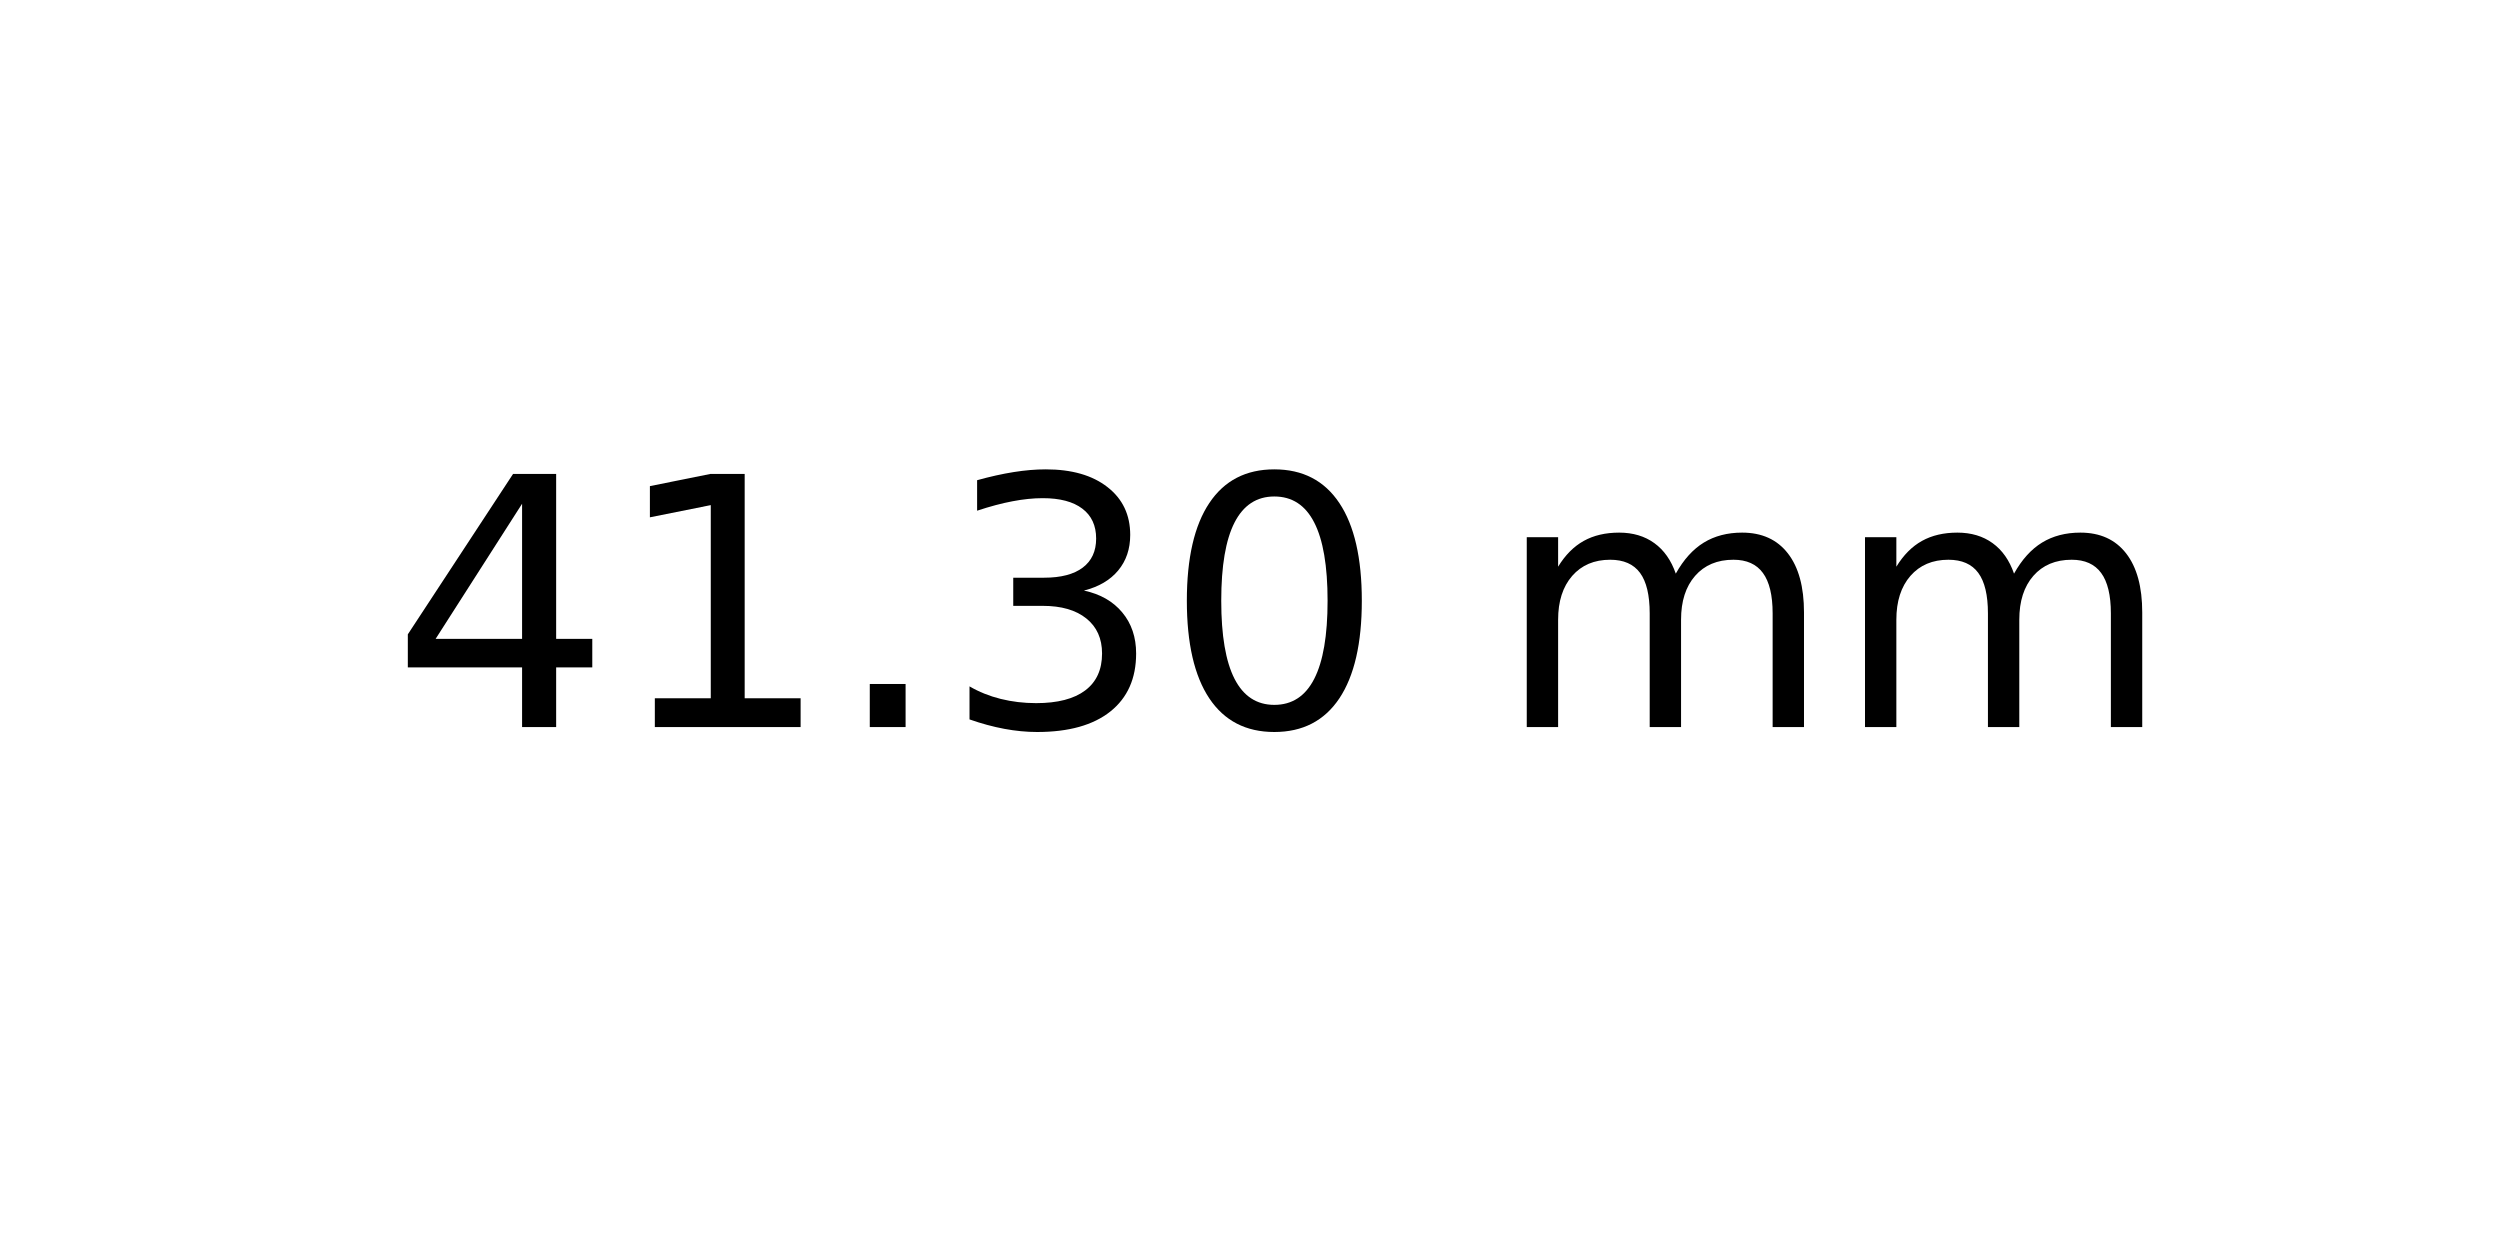
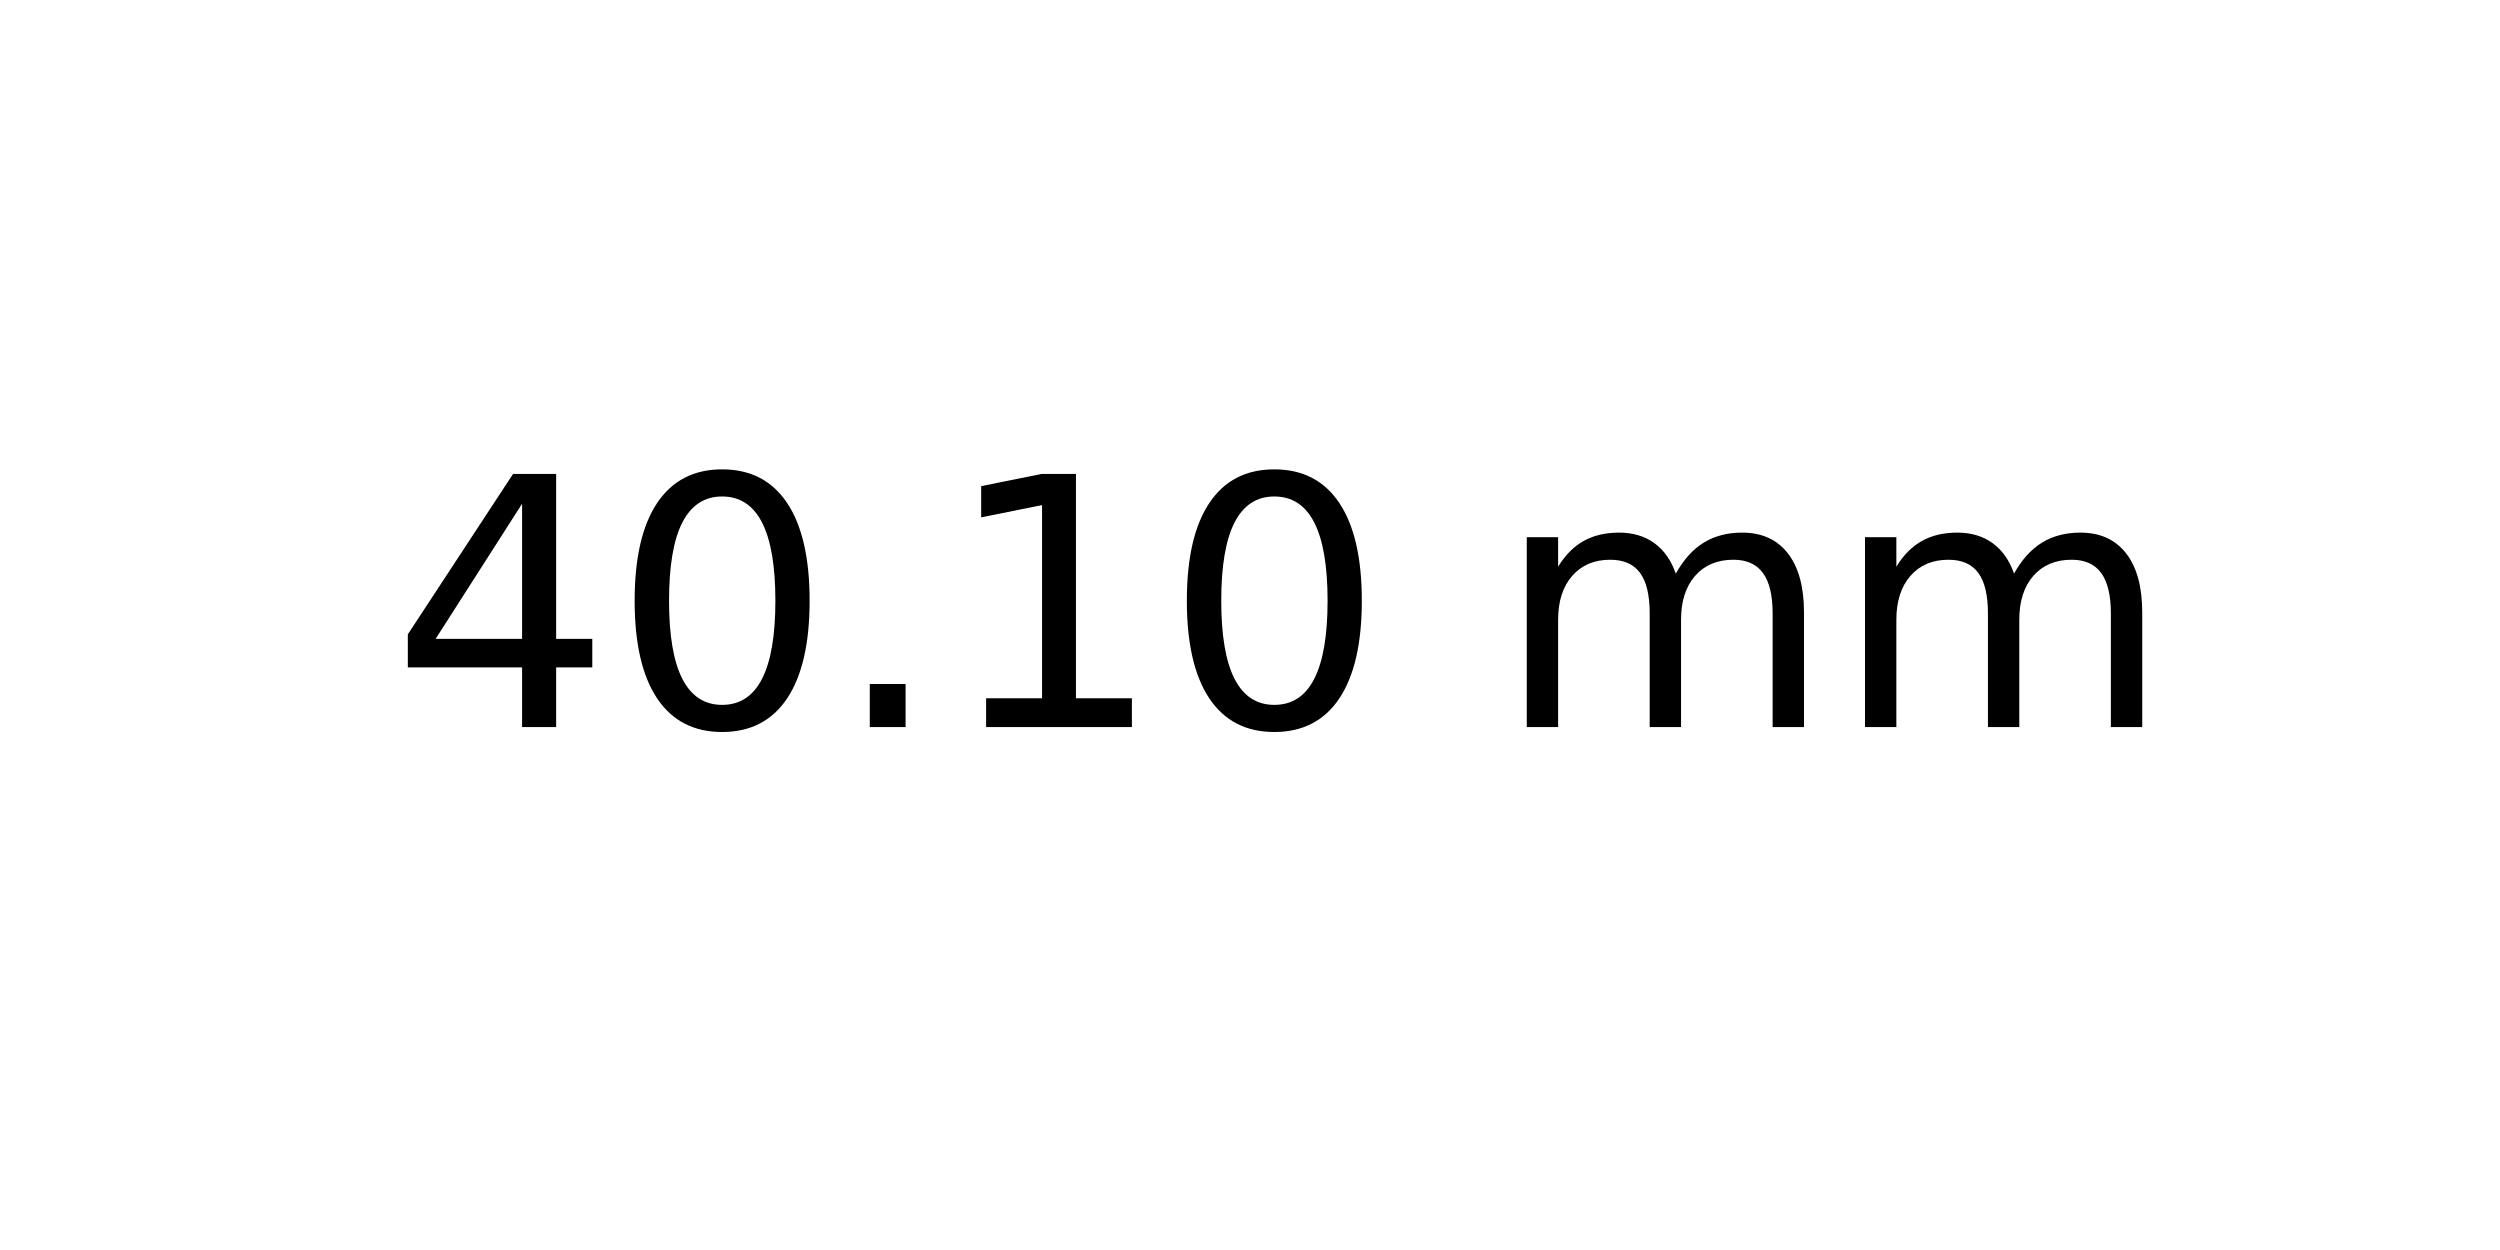
<svg xmlns="http://www.w3.org/2000/svg" xmlns:xlink="http://www.w3.org/1999/xlink" width="72pt" height="36pt" viewBox="0 0 72 36" version="1.1">
  <defs>
    <style type="text/css">*{stroke-linejoin: round; stroke-linecap: butt}</style>
  </defs>
  <g id="figure_1">
    <g id="axes_1">
      <g id="text_1">
        <g transform="translate(11.25625 20.93937) scale(0.1 -0.1)">
          <defs>
            <path id="DejaVuSans-34" d="M 2419 4116  L 825 1625  L 2419 1625  L 2419 4116  z M 2253 4666  L 3047 4666  L 3047 1625  L 3713 1625  L 3713 1100  L 3047 1100  L 3047 0  L 2419 0  L 2419 1100  L 313 1100  L 313 1709  L 2253 4666  z " transform="scale(0.015625)" />
+             <path id="DejaVuSans-30" d="M 2034 4250  Q 1547 4250 1301 3770  Q 1056 3291 1056 2328  Q 1056 1369 1301 889  Q 1547 409 2034 409  Q 2525 409 2770 889  Q 3016 1369 3016 2328  Q 3016 3291 2770 3770  Q 2525 4250 2034 4250  z M 2034 4750  Q 2819 4750 3233 4129  Q 3647 3509 3647 2328  Q 3647 1150 3233 529  Q 2819 -91 2034 -91  Q 1250 -91 836 529  Q 422 1150 422 2328  Q 422 3509 836 4129  Q 1250 4750 2034 4750  z " transform="scale(0.015625)" />
+             <path id="DejaVuSans-2e" d="M 684 794  L 1344 794  L 1344 0  L 684 0  L 684 794  z " transform="scale(0.015625)" />
            <path id="DejaVuSans-31" d="M 794 531  L 1825 531  L 1825 4091  L 703 3866  L 703 4441  L 1819 4666  L 2450 4666  L 2450 531  L 3481 531  L 3481 0  L 794 0  L 794 531  z " transform="scale(0.015625)" />
-             <path id="DejaVuSans-2e" d="M 684 794  L 1344 794  L 1344 0  L 684 0  L 684 794  z " transform="scale(0.015625)" />
-             <path id="DejaVuSans-33" d="M 2597 2516  Q 3050 2419 3304 2112  Q 3559 1806 3559 1356  Q 3559 666 3084 287  Q 2609 -91 1734 -91  Q 1441 -91 1130 -33  Q 819 25 488 141  L 488 750  Q 750 597 1062 519  Q 1375 441 1716 441  Q 2309 441 2620 675  Q 2931 909 2931 1356  Q 2931 1769 2642 2001  Q 2353 2234 1838 2234  L 1294 2234  L 1294 2753  L 1863 2753  Q 2328 2753 2575 2939  Q 2822 3125 2822 3475  Q 2822 3834 2567 4026  Q 2313 4219 1838 4219  Q 1578 4219 1281 4162  Q 984 4106 628 3988  L 628 4550  Q 988 4650 1302 4700  Q 1616 4750 1894 4750  Q 2613 4750 3031 4423  Q 3450 4097 3450 3541  Q 3450 3153 3228 2886  Q 3006 2619 2597 2516  z " transform="scale(0.015625)" />
-             <path id="DejaVuSans-30" d="M 2034 4250  Q 1547 4250 1301 3770  Q 1056 3291 1056 2328  Q 1056 1369 1301 889  Q 1547 409 2034 409  Q 2525 409 2770 889  Q 3016 1369 3016 2328  Q 3016 3291 2770 3770  Q 2525 4250 2034 4250  z M 2034 4750  Q 2819 4750 3233 4129  Q 3647 3509 3647 2328  Q 3647 1150 3233 529  Q 2819 -91 2034 -91  Q 1250 -91 836 529  Q 422 1150 422 2328  Q 422 3509 836 4129  Q 1250 4750 2034 4750  z " transform="scale(0.015625)" />
            <path id="DejaVuSans-20" transform="scale(0.015625)" />
            <path id="DejaVuSans-6d" d="M 3328 2828  Q 3544 3216 3844 3400  Q 4144 3584 4550 3584  Q 5097 3584 5394 3201  Q 5691 2819 5691 2113  L 5691 0  L 5113 0  L 5113 2094  Q 5113 2597 4934 2840  Q 4756 3084 4391 3084  Q 3944 3084 3684 2787  Q 3425 2491 3425 1978  L 3425 0  L 2847 0  L 2847 2094  Q 2847 2600 2669 2842  Q 2491 3084 2119 3084  Q 1678 3084 1418 2786  Q 1159 2488 1159 1978  L 1159 0  L 581 0  L 581 3500  L 1159 3500  L 1159 2956  Q 1356 3278 1631 3431  Q 1906 3584 2284 3584  Q 2666 3584 2933 3390  Q 3200 3197 3328 2828  z " transform="scale(0.015625)" />
          </defs>
          <use xlink:href="#DejaVuSans-34" />
-           <use xlink:href="#DejaVuSans-31" x="63.623" />
+           <use xlink:href="#DejaVuSans-30" x="63.623" />
          <use xlink:href="#DejaVuSans-2e" x="127.246" />
-           <use xlink:href="#DejaVuSans-33" x="159.033" />
+           <use xlink:href="#DejaVuSans-31" x="159.033" />
          <use xlink:href="#DejaVuSans-30" x="222.656" />
          <use xlink:href="#DejaVuSans-20" x="286.279" />
          <use xlink:href="#DejaVuSans-6d" x="318.066" />
          <use xlink:href="#DejaVuSans-6d" x="415.479" />
        </g>
      </g>
    </g>
  </g>
</svg>
